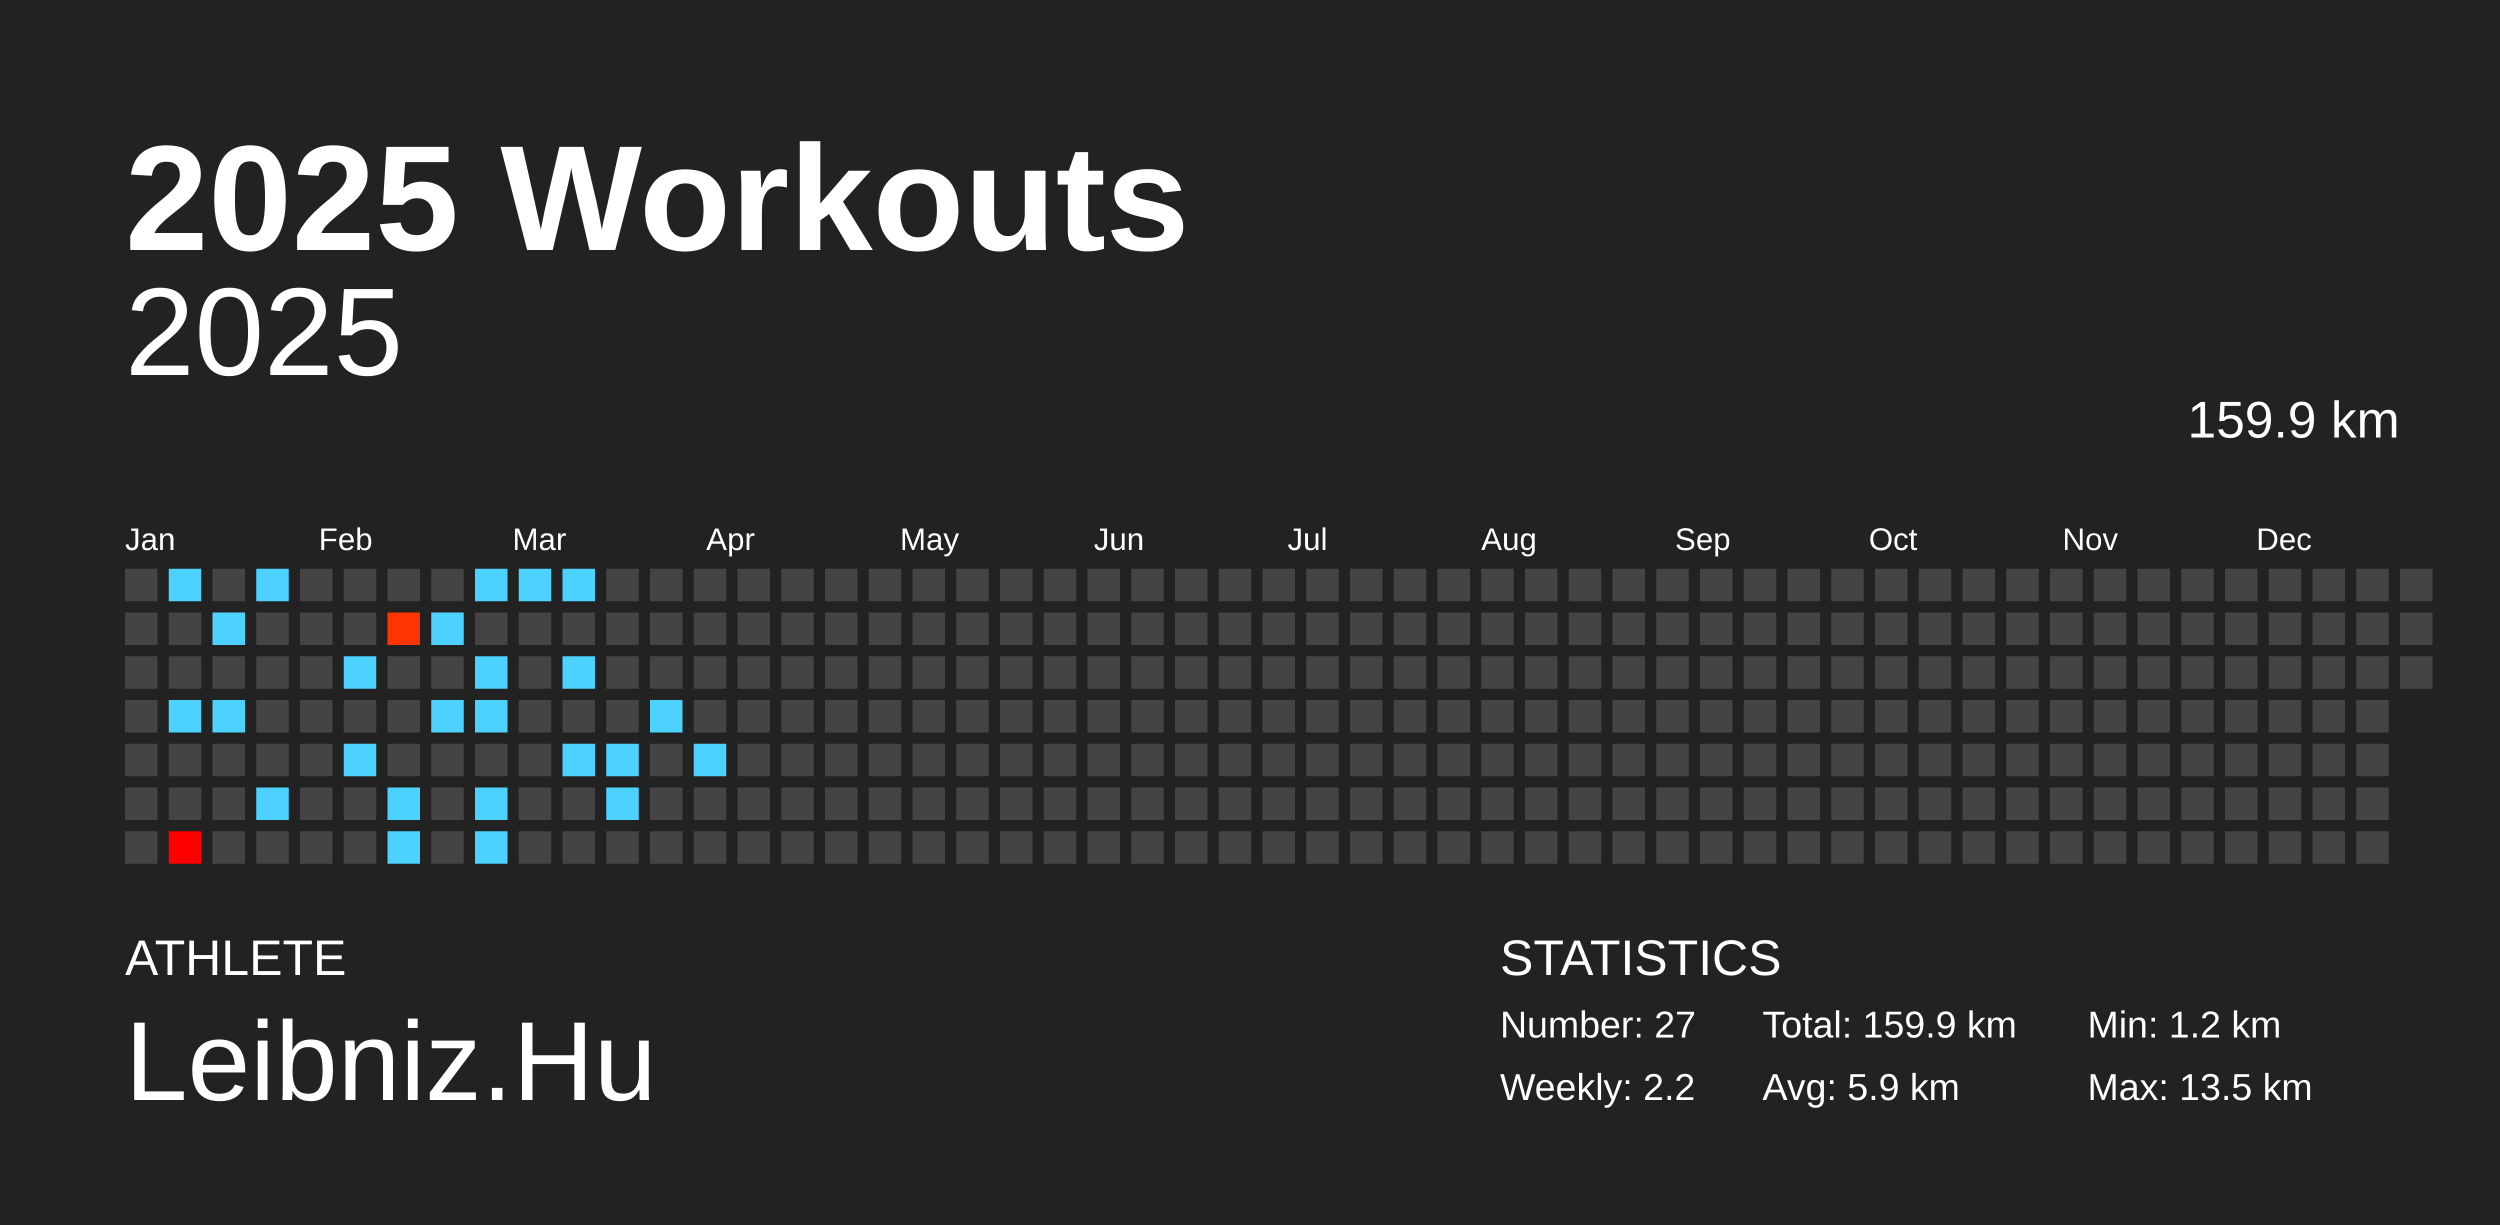
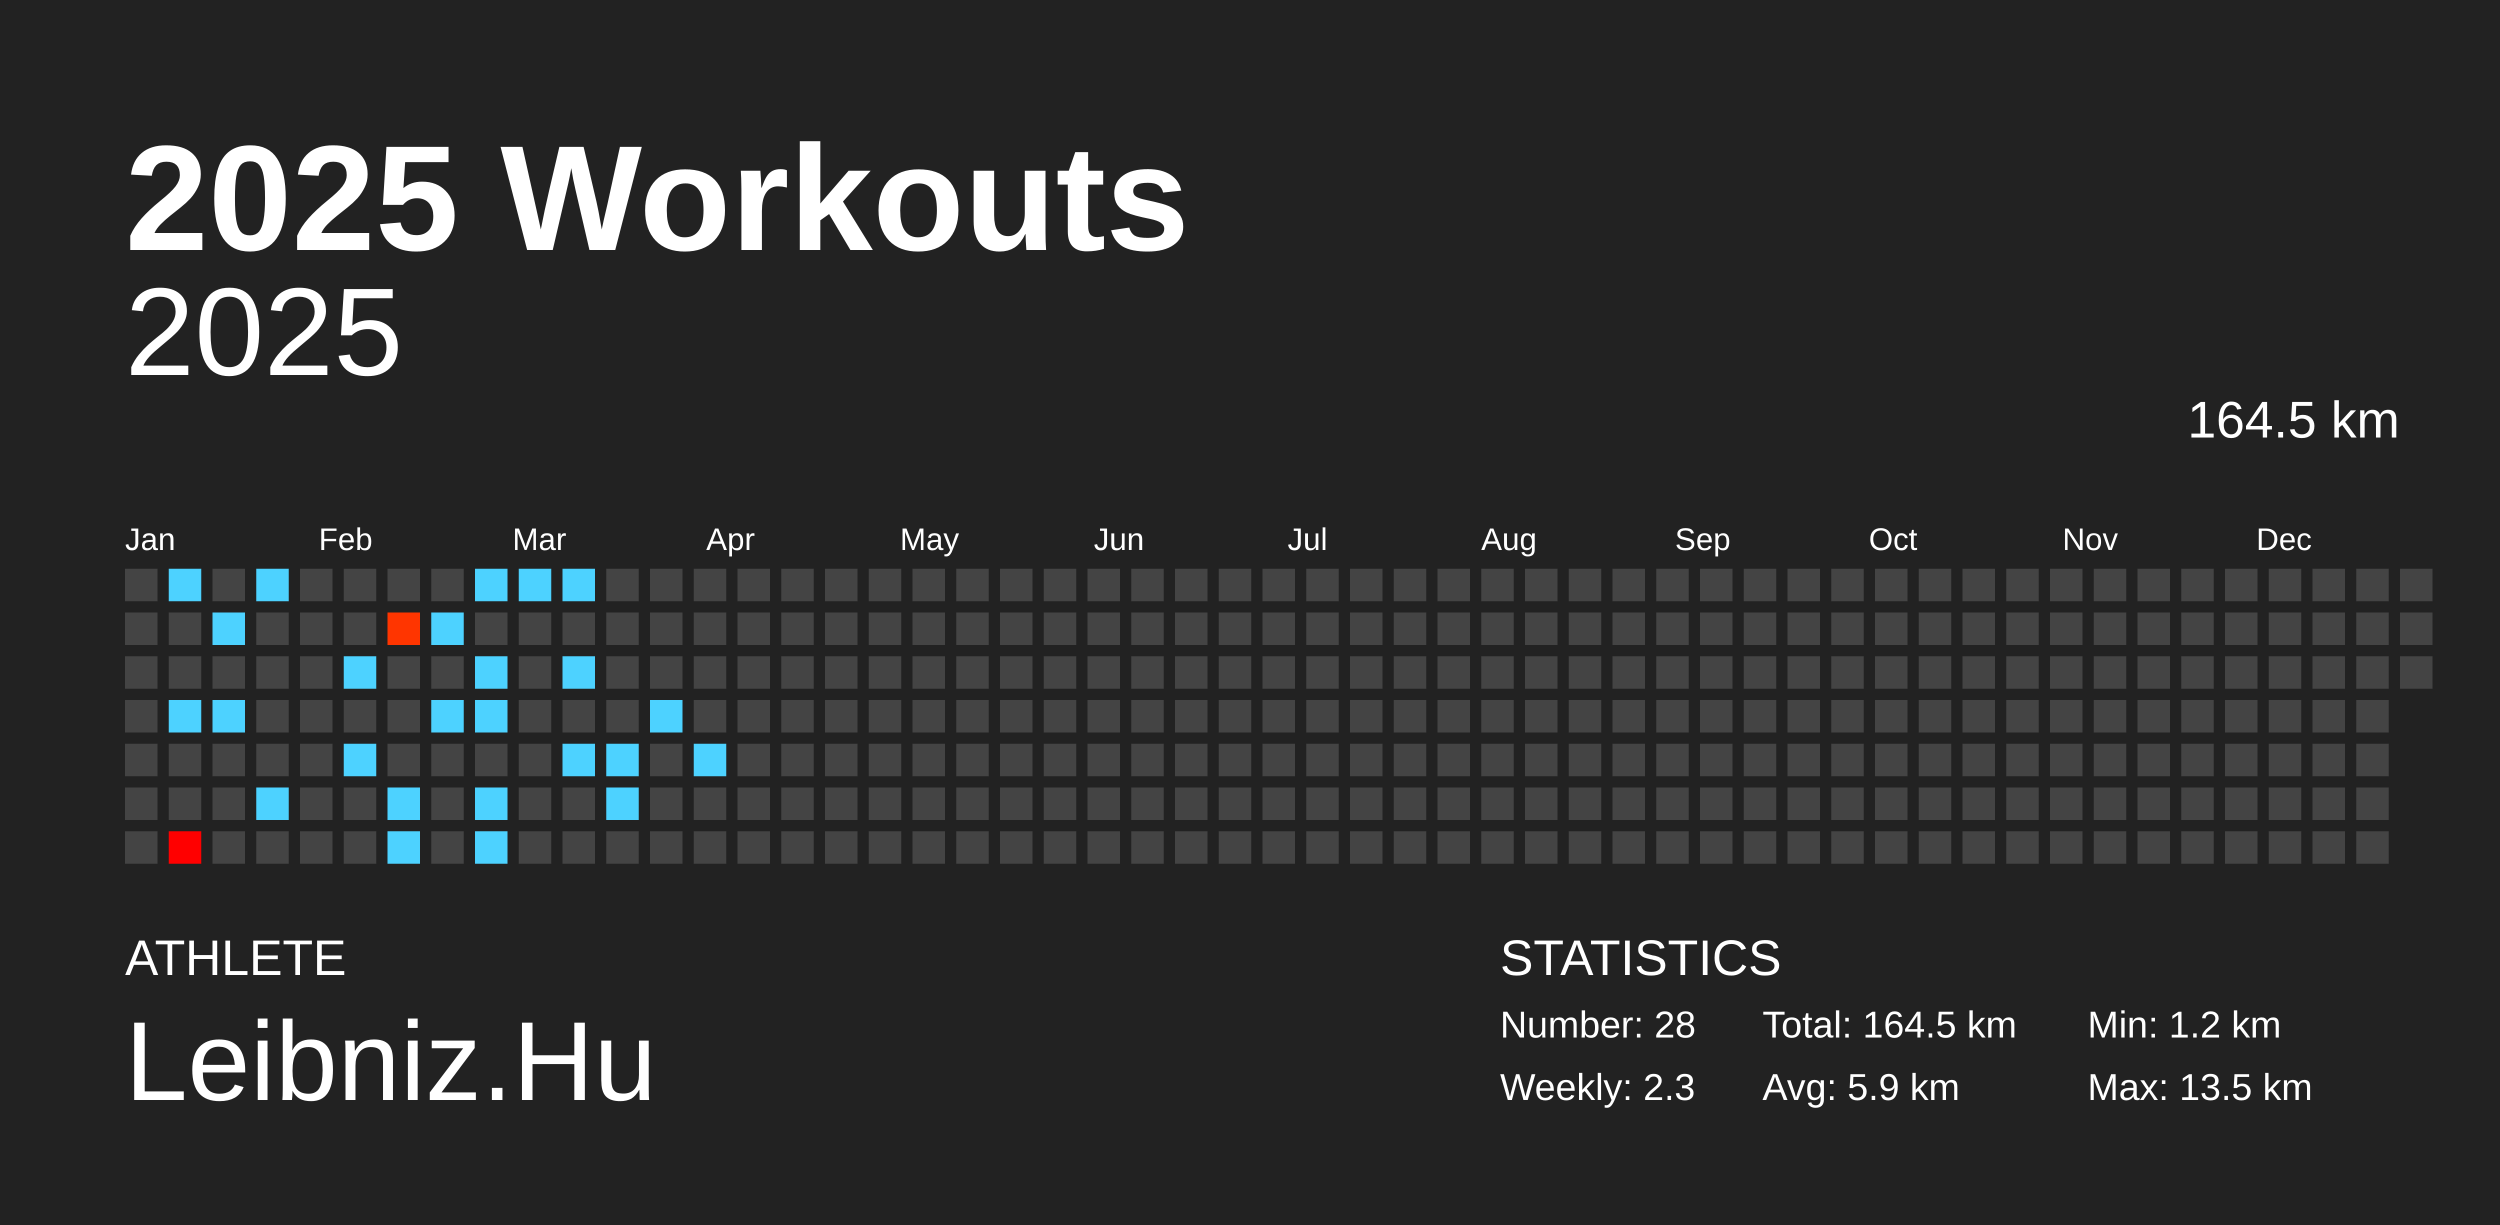
<svg xmlns="http://www.w3.org/2000/svg" baseProfile="full" height="98mm" version="1.1" viewBox="0,0,200,98" width="200mm">
  <defs />
  <rect fill="#222222" height="98" width="200" x="0" y="0" />
  <text fill="#FFFFFF" style="font-size:12px; font-family:Arial; font-weight:bold;" x="10" y="20">2025 Workouts</text>
  <text fill="#FFFFFF" style="font-size:4px; font-family:Arial" x="10" y="78">ATHLETE</text>
  <text fill="#FFFFFF" style="font-size:9px; font-family:Arial" x="10" y="88">Leibniz.Hu</text>
  <text fill="#FFFFFF" style="font-size:4px; font-family:Arial" x="120" y="78">STATISTICS</text>
-   <text fill="#FFFFFF" style="font-size:3px; font-family:Arial" x="120" y="83">Number: 27</text>
-   <text fill="#FFFFFF" style="font-size:3px; font-family:Arial" x="120" y="88">Weekly: 2.2</text>
-   <text fill="#FFFFFF" style="font-size:3px; font-family:Arial" x="141" y="83">Total: 159.9 km</text>
+   <text fill="#FFFFFF" style="font-size:3px; font-family:Arial" x="120" y="83">Number: 28</text>
+   <text fill="#FFFFFF" style="font-size:3px; font-family:Arial" x="120" y="88">Weekly: 2.3</text>
+   <text fill="#FFFFFF" style="font-size:3px; font-family:Arial" x="141" y="83">Total: 164.5 km</text>
  <text fill="#FFFFFF" style="font-size:3px; font-family:Arial" x="141" y="88">Avg: 5.9 km</text>
  <text fill="#FFFFFF" style="font-size:3px; font-family:Arial" x="167" y="83">Min: 1.2 km</text>
  <text fill="#FFFFFF" style="font-size:3px; font-family:Arial" x="167" y="88">Max: 13.5 km</text>
  <text alignment-baseline="hanging" fill="#FFFFFF" style="font-size:10.0px; font-family:Arial;" x="10" y="30">2025</text>
-   <text alignment-baseline="hanging" fill="#FFFFFF" style="font-size:4.125px; font-family:Arial;" x="175" y="35">159.9 km</text>
+   <text alignment-baseline="hanging" fill="#FFFFFF" style="font-size:4.125px; font-family:Arial;" x="175" y="35">164.5 km</text>
  <text fill="#FFFFFF" style="font-size:2.5px; font-family:Arial" x="10.0" y="44">Jan</text>
  <text fill="#FFFFFF" style="font-size:2.5px; font-family:Arial" x="25.5" y="44">Feb</text>
  <text fill="#FFFFFF" style="font-size:2.5px; font-family:Arial" x="41.0" y="44">Mar</text>
  <text fill="#FFFFFF" style="font-size:2.5px; font-family:Arial" x="56.5" y="44">Apr</text>
  <text fill="#FFFFFF" style="font-size:2.5px; font-family:Arial" x="72.0" y="44">May</text>
  <text fill="#FFFFFF" style="font-size:2.5px; font-family:Arial" x="87.5" y="44">Jun</text>
  <text fill="#FFFFFF" style="font-size:2.5px; font-family:Arial" x="103.0" y="44">Jul</text>
  <text fill="#FFFFFF" style="font-size:2.5px; font-family:Arial" x="118.5" y="44">Aug</text>
  <text fill="#FFFFFF" style="font-size:2.5px; font-family:Arial" x="134.0" y="44">Sep</text>
  <text fill="#FFFFFF" style="font-size:2.5px; font-family:Arial" x="149.5" y="44">Oct</text>
  <text fill="#FFFFFF" style="font-size:2.5px; font-family:Arial" x="165.0" y="44">Nov</text>
  <text fill="#FFFFFF" style="font-size:2.5px; font-family:Arial" x="180.5" y="44">Dec</text>
  <rect fill="#444444" height="2.6" width="2.6" x="10.0" y="45.5" />
  <rect fill="#444444" height="2.6" width="2.6" x="10.0" y="49.0" />
  <rect fill="#444444" height="2.6" width="2.6" x="10.0" y="52.5" />
  <rect fill="#444444" height="2.6" width="2.6" x="10.0" y="56.0" />
  <rect fill="#444444" height="2.6" width="2.6" x="10.0" y="59.5" />
  <rect fill="#444444" height="2.6" width="2.6" x="10.0" y="63.0" />
  <rect fill="#444444" height="2.6" width="2.6" x="10.0" y="66.5" />
  <rect fill="#4dd2ff" height="2.6" width="2.6" x="13.5" y="45.5" />
  <rect fill="#444444" height="2.6" width="2.6" x="13.5" y="49.0" />
  <rect fill="#444444" height="2.6" width="2.6" x="13.5" y="52.5" />
  <rect fill="#4dd2ff" height="2.6" width="2.6" x="13.5" y="56.0" />
  <rect fill="#444444" height="2.6" width="2.6" x="13.5" y="59.5" />
  <rect fill="#444444" height="2.6" width="2.6" x="13.5" y="63.0" />
  <rect fill="#ff0000" height="2.6" width="2.6" x="13.5" y="66.5" />
  <rect fill="#444444" height="2.6" width="2.6" x="17.0" y="45.5" />
  <rect fill="#4dd2ff" height="2.6" width="2.6" x="17.0" y="49.0" />
  <rect fill="#444444" height="2.6" width="2.6" x="17.0" y="52.5" />
  <rect fill="#4dd2ff" height="2.6" width="2.6" x="17.0" y="56.0" />
  <rect fill="#444444" height="2.6" width="2.6" x="17.0" y="59.5" />
  <rect fill="#444444" height="2.6" width="2.6" x="17.0" y="63.0" />
  <rect fill="#444444" height="2.6" width="2.6" x="17.0" y="66.5" />
  <rect fill="#4dd2ff" height="2.6" width="2.6" x="20.5" y="45.5" />
  <rect fill="#444444" height="2.6" width="2.6" x="20.5" y="49.0" />
  <rect fill="#444444" height="2.6" width="2.6" x="20.5" y="52.5" />
  <rect fill="#444444" height="2.6" width="2.6" x="20.5" y="56.0" />
  <rect fill="#444444" height="2.6" width="2.6" x="20.5" y="59.5" />
  <rect fill="#4dd2ff" height="2.6" width="2.6" x="20.5" y="63.0" />
  <rect fill="#444444" height="2.6" width="2.6" x="20.5" y="66.5" />
  <rect fill="#444444" height="2.6" width="2.6" x="24.0" y="45.5" />
  <rect fill="#444444" height="2.6" width="2.6" x="24.0" y="49.0" />
  <rect fill="#444444" height="2.6" width="2.6" x="24.0" y="52.5" />
  <rect fill="#444444" height="2.6" width="2.6" x="24.0" y="56.0" />
  <rect fill="#444444" height="2.6" width="2.6" x="24.0" y="59.5" />
  <rect fill="#444444" height="2.6" width="2.6" x="24.0" y="63.0" />
  <rect fill="#444444" height="2.6" width="2.6" x="24.0" y="66.5" />
  <rect fill="#444444" height="2.6" width="2.6" x="27.5" y="45.5" />
  <rect fill="#444444" height="2.6" width="2.6" x="27.5" y="49.0" />
  <rect fill="#4dd2ff" height="2.6" width="2.6" x="27.5" y="52.5" />
  <rect fill="#444444" height="2.6" width="2.6" x="27.5" y="56.0" />
  <rect fill="#4dd2ff" height="2.6" width="2.6" x="27.5" y="59.5" />
  <rect fill="#444444" height="2.6" width="2.6" x="27.5" y="63.0" />
  <rect fill="#444444" height="2.6" width="2.6" x="27.5" y="66.5" />
  <rect fill="#444444" height="2.6" width="2.6" x="31.0" y="45.5" />
  <rect fill="#ff3500" height="2.6" width="2.6" x="31.0" y="49.0" />
  <rect fill="#444444" height="2.6" width="2.6" x="31.0" y="52.5" />
  <rect fill="#444444" height="2.6" width="2.6" x="31.0" y="56.0" />
  <rect fill="#444444" height="2.6" width="2.6" x="31.0" y="59.5" />
  <rect fill="#4dd2ff" height="2.6" width="2.6" x="31.0" y="63.0" />
  <rect fill="#4dd2ff" height="2.6" width="2.6" x="31.0" y="66.5" />
  <rect fill="#444444" height="2.6" width="2.6" x="34.5" y="45.5" />
  <rect fill="#4dd2ff" height="2.6" width="2.6" x="34.5" y="49.0" />
  <rect fill="#444444" height="2.6" width="2.6" x="34.5" y="52.5" />
  <rect fill="#4dd2ff" height="2.6" width="2.6" x="34.5" y="56.0" />
  <rect fill="#444444" height="2.6" width="2.6" x="34.5" y="59.5" />
  <rect fill="#444444" height="2.6" width="2.6" x="34.5" y="63.0" />
  <rect fill="#444444" height="2.6" width="2.6" x="34.5" y="66.5" />
  <rect fill="#4dd2ff" height="2.6" width="2.6" x="38.0" y="45.5" />
  <rect fill="#444444" height="2.6" width="2.6" x="38.0" y="49.0" />
  <rect fill="#4dd2ff" height="2.6" width="2.6" x="38.0" y="52.5" />
  <rect fill="#4dd2ff" height="2.6" width="2.6" x="38.0" y="56.0" />
  <rect fill="#444444" height="2.6" width="2.6" x="38.0" y="59.5" />
  <rect fill="#4dd2ff" height="2.6" width="2.6" x="38.0" y="63.0" />
  <rect fill="#4dd2ff" height="2.6" width="2.6" x="38.0" y="66.5" />
  <rect fill="#4dd2ff" height="2.6" width="2.6" x="41.5" y="45.5" />
  <rect fill="#444444" height="2.6" width="2.6" x="41.5" y="49.0" />
  <rect fill="#444444" height="2.6" width="2.6" x="41.5" y="52.5" />
  <rect fill="#444444" height="2.6" width="2.6" x="41.5" y="56.0" />
  <rect fill="#444444" height="2.6" width="2.6" x="41.5" y="59.5" />
  <rect fill="#444444" height="2.6" width="2.6" x="41.5" y="63.0" />
  <rect fill="#444444" height="2.6" width="2.6" x="41.5" y="66.5" />
  <rect fill="#4dd2ff" height="2.6" width="2.6" x="45.0" y="45.5" />
  <rect fill="#444444" height="2.6" width="2.6" x="45.0" y="49.0" />
  <rect fill="#4dd2ff" height="2.6" width="2.6" x="45.0" y="52.5" />
  <rect fill="#444444" height="2.6" width="2.6" x="45.0" y="56.0" />
  <rect fill="#4dd2ff" height="2.6" width="2.6" x="45.0" y="59.5" />
  <rect fill="#444444" height="2.6" width="2.6" x="45.0" y="63.0" />
  <rect fill="#444444" height="2.6" width="2.6" x="45.0" y="66.5" />
  <rect fill="#444444" height="2.6" width="2.6" x="48.5" y="45.5" />
  <rect fill="#444444" height="2.6" width="2.6" x="48.5" y="49.0" />
  <rect fill="#444444" height="2.6" width="2.6" x="48.5" y="52.5" />
  <rect fill="#444444" height="2.6" width="2.6" x="48.5" y="56.0" />
  <rect fill="#4dd2ff" height="2.6" width="2.6" x="48.5" y="59.5" />
  <rect fill="#4dd2ff" height="2.6" width="2.6" x="48.5" y="63.0" />
  <rect fill="#444444" height="2.6" width="2.6" x="48.5" y="66.5" />
  <rect fill="#444444" height="2.6" width="2.6" x="52.0" y="45.5" />
  <rect fill="#444444" height="2.6" width="2.6" x="52.0" y="49.0" />
  <rect fill="#444444" height="2.6" width="2.6" x="52.0" y="52.5" />
  <rect fill="#4dd2ff" height="2.6" width="2.6" x="52.0" y="56.0" />
  <rect fill="#444444" height="2.6" width="2.6" x="52.0" y="59.5" />
  <rect fill="#444444" height="2.6" width="2.6" x="52.0" y="63.0" />
  <rect fill="#444444" height="2.6" width="2.6" x="52.0" y="66.5" />
  <rect fill="#444444" height="2.6" width="2.6" x="55.5" y="45.5" />
  <rect fill="#444444" height="2.6" width="2.6" x="55.5" y="49.0" />
  <rect fill="#444444" height="2.6" width="2.6" x="55.5" y="52.5" />
  <rect fill="#444444" height="2.6" width="2.6" x="55.5" y="56.0" />
  <rect fill="#4dd2ff" height="2.6" width="2.6" x="55.5" y="59.5" />
  <rect fill="#444444" height="2.6" width="2.6" x="55.5" y="63.0" />
  <rect fill="#444444" height="2.6" width="2.6" x="55.5" y="66.5" />
  <rect fill="#444444" height="2.6" width="2.6" x="59.0" y="45.5" />
  <rect fill="#444444" height="2.6" width="2.6" x="59.0" y="49.0" />
  <rect fill="#444444" height="2.6" width="2.6" x="59.0" y="52.5" />
  <rect fill="#444444" height="2.6" width="2.6" x="59.0" y="56.0" />
  <rect fill="#444444" height="2.6" width="2.6" x="59.0" y="59.5" />
  <rect fill="#444444" height="2.6" width="2.6" x="59.0" y="63.0" />
  <rect fill="#444444" height="2.6" width="2.6" x="59.0" y="66.5" />
  <rect fill="#444444" height="2.6" width="2.6" x="62.5" y="45.5" />
  <rect fill="#444444" height="2.6" width="2.6" x="62.5" y="49.0" />
  <rect fill="#444444" height="2.6" width="2.6" x="62.5" y="52.5" />
  <rect fill="#444444" height="2.6" width="2.6" x="62.5" y="56.0" />
  <rect fill="#444444" height="2.6" width="2.6" x="62.5" y="59.5" />
  <rect fill="#444444" height="2.6" width="2.6" x="62.5" y="63.0" />
  <rect fill="#444444" height="2.6" width="2.6" x="62.5" y="66.5" />
  <rect fill="#444444" height="2.6" width="2.6" x="66.0" y="45.5" />
  <rect fill="#444444" height="2.6" width="2.6" x="66.0" y="49.0" />
  <rect fill="#444444" height="2.6" width="2.6" x="66.0" y="52.5" />
  <rect fill="#444444" height="2.6" width="2.6" x="66.0" y="56.0" />
  <rect fill="#444444" height="2.6" width="2.6" x="66.0" y="59.5" />
  <rect fill="#444444" height="2.6" width="2.6" x="66.0" y="63.0" />
  <rect fill="#444444" height="2.6" width="2.6" x="66.0" y="66.5" />
  <rect fill="#444444" height="2.6" width="2.6" x="69.5" y="45.5" />
  <rect fill="#444444" height="2.6" width="2.6" x="69.5" y="49.0" />
  <rect fill="#444444" height="2.6" width="2.6" x="69.5" y="52.5" />
  <rect fill="#444444" height="2.6" width="2.6" x="69.5" y="56.0" />
  <rect fill="#444444" height="2.6" width="2.6" x="69.5" y="59.5" />
  <rect fill="#444444" height="2.6" width="2.6" x="69.5" y="63.0" />
  <rect fill="#444444" height="2.6" width="2.6" x="69.5" y="66.5" />
  <rect fill="#444444" height="2.6" width="2.6" x="73.0" y="45.5" />
  <rect fill="#444444" height="2.6" width="2.6" x="73.0" y="49.0" />
  <rect fill="#444444" height="2.6" width="2.6" x="73.0" y="52.5" />
  <rect fill="#444444" height="2.6" width="2.6" x="73.0" y="56.0" />
  <rect fill="#444444" height="2.6" width="2.6" x="73.0" y="59.5" />
  <rect fill="#444444" height="2.6" width="2.6" x="73.0" y="63.0" />
  <rect fill="#444444" height="2.6" width="2.6" x="73.0" y="66.5" />
  <rect fill="#444444" height="2.6" width="2.6" x="76.5" y="45.5" />
  <rect fill="#444444" height="2.6" width="2.6" x="76.5" y="49.0" />
  <rect fill="#444444" height="2.6" width="2.6" x="76.5" y="52.5" />
  <rect fill="#444444" height="2.6" width="2.6" x="76.5" y="56.0" />
  <rect fill="#444444" height="2.6" width="2.6" x="76.5" y="59.5" />
  <rect fill="#444444" height="2.6" width="2.6" x="76.5" y="63.0" />
  <rect fill="#444444" height="2.6" width="2.6" x="76.5" y="66.5" />
  <rect fill="#444444" height="2.6" width="2.6" x="80.0" y="45.5" />
  <rect fill="#444444" height="2.6" width="2.6" x="80.0" y="49.0" />
  <rect fill="#444444" height="2.6" width="2.6" x="80.0" y="52.5" />
  <rect fill="#444444" height="2.6" width="2.6" x="80.0" y="56.0" />
  <rect fill="#444444" height="2.6" width="2.6" x="80.0" y="59.5" />
  <rect fill="#444444" height="2.6" width="2.6" x="80.0" y="63.0" />
  <rect fill="#444444" height="2.6" width="2.6" x="80.0" y="66.5" />
  <rect fill="#444444" height="2.6" width="2.6" x="83.5" y="45.5" />
  <rect fill="#444444" height="2.6" width="2.6" x="83.5" y="49.0" />
  <rect fill="#444444" height="2.6" width="2.6" x="83.5" y="52.5" />
  <rect fill="#444444" height="2.6" width="2.6" x="83.5" y="56.0" />
  <rect fill="#444444" height="2.6" width="2.6" x="83.5" y="59.5" />
  <rect fill="#444444" height="2.6" width="2.6" x="83.5" y="63.0" />
  <rect fill="#444444" height="2.6" width="2.6" x="83.5" y="66.5" />
  <rect fill="#444444" height="2.6" width="2.6" x="87.0" y="45.5" />
  <rect fill="#444444" height="2.6" width="2.6" x="87.0" y="49.0" />
  <rect fill="#444444" height="2.6" width="2.6" x="87.0" y="52.5" />
  <rect fill="#444444" height="2.6" width="2.6" x="87.0" y="56.0" />
  <rect fill="#444444" height="2.6" width="2.6" x="87.0" y="59.5" />
  <rect fill="#444444" height="2.6" width="2.6" x="87.0" y="63.0" />
  <rect fill="#444444" height="2.6" width="2.6" x="87.0" y="66.5" />
  <rect fill="#444444" height="2.6" width="2.6" x="90.5" y="45.5" />
  <rect fill="#444444" height="2.6" width="2.6" x="90.5" y="49.0" />
  <rect fill="#444444" height="2.6" width="2.6" x="90.5" y="52.5" />
  <rect fill="#444444" height="2.6" width="2.6" x="90.5" y="56.0" />
  <rect fill="#444444" height="2.6" width="2.6" x="90.5" y="59.5" />
  <rect fill="#444444" height="2.6" width="2.6" x="90.5" y="63.0" />
  <rect fill="#444444" height="2.6" width="2.6" x="90.5" y="66.5" />
  <rect fill="#444444" height="2.6" width="2.6" x="94.0" y="45.5" />
  <rect fill="#444444" height="2.6" width="2.6" x="94.0" y="49.0" />
  <rect fill="#444444" height="2.6" width="2.6" x="94.0" y="52.5" />
  <rect fill="#444444" height="2.6" width="2.6" x="94.0" y="56.0" />
  <rect fill="#444444" height="2.6" width="2.6" x="94.0" y="59.5" />
  <rect fill="#444444" height="2.6" width="2.6" x="94.0" y="63.0" />
  <rect fill="#444444" height="2.6" width="2.6" x="94.0" y="66.5" />
  <rect fill="#444444" height="2.6" width="2.6" x="97.5" y="45.5" />
  <rect fill="#444444" height="2.6" width="2.6" x="97.5" y="49.0" />
  <rect fill="#444444" height="2.6" width="2.6" x="97.5" y="52.5" />
  <rect fill="#444444" height="2.6" width="2.6" x="97.5" y="56.0" />
  <rect fill="#444444" height="2.6" width="2.6" x="97.5" y="59.5" />
  <rect fill="#444444" height="2.6" width="2.6" x="97.5" y="63.0" />
  <rect fill="#444444" height="2.6" width="2.6" x="97.5" y="66.5" />
  <rect fill="#444444" height="2.6" width="2.6" x="101.0" y="45.5" />
  <rect fill="#444444" height="2.6" width="2.6" x="101.0" y="49.0" />
  <rect fill="#444444" height="2.6" width="2.6" x="101.0" y="52.5" />
  <rect fill="#444444" height="2.6" width="2.6" x="101.0" y="56.0" />
  <rect fill="#444444" height="2.6" width="2.6" x="101.0" y="59.5" />
  <rect fill="#444444" height="2.6" width="2.6" x="101.0" y="63.0" />
  <rect fill="#444444" height="2.6" width="2.6" x="101.0" y="66.5" />
  <rect fill="#444444" height="2.6" width="2.6" x="104.5" y="45.5" />
  <rect fill="#444444" height="2.6" width="2.6" x="104.5" y="49.0" />
  <rect fill="#444444" height="2.6" width="2.6" x="104.5" y="52.5" />
  <rect fill="#444444" height="2.6" width="2.6" x="104.5" y="56.0" />
  <rect fill="#444444" height="2.6" width="2.6" x="104.5" y="59.5" />
  <rect fill="#444444" height="2.6" width="2.6" x="104.5" y="63.0" />
  <rect fill="#444444" height="2.6" width="2.6" x="104.5" y="66.5" />
  <rect fill="#444444" height="2.6" width="2.6" x="108.0" y="45.5" />
  <rect fill="#444444" height="2.6" width="2.6" x="108.0" y="49.0" />
  <rect fill="#444444" height="2.6" width="2.6" x="108.0" y="52.5" />
  <rect fill="#444444" height="2.6" width="2.6" x="108.0" y="56.0" />
  <rect fill="#444444" height="2.6" width="2.6" x="108.0" y="59.5" />
  <rect fill="#444444" height="2.6" width="2.6" x="108.0" y="63.0" />
  <rect fill="#444444" height="2.6" width="2.6" x="108.0" y="66.5" />
  <rect fill="#444444" height="2.6" width="2.6" x="111.5" y="45.5" />
  <rect fill="#444444" height="2.6" width="2.6" x="111.5" y="49.0" />
  <rect fill="#444444" height="2.6" width="2.6" x="111.5" y="52.5" />
  <rect fill="#444444" height="2.6" width="2.6" x="111.5" y="56.0" />
  <rect fill="#444444" height="2.6" width="2.6" x="111.5" y="59.5" />
  <rect fill="#444444" height="2.6" width="2.6" x="111.5" y="63.0" />
  <rect fill="#444444" height="2.6" width="2.6" x="111.5" y="66.5" />
  <rect fill="#444444" height="2.6" width="2.6" x="115.0" y="45.5" />
  <rect fill="#444444" height="2.6" width="2.6" x="115.0" y="49.0" />
  <rect fill="#444444" height="2.6" width="2.6" x="115.0" y="52.5" />
  <rect fill="#444444" height="2.6" width="2.6" x="115.0" y="56.0" />
  <rect fill="#444444" height="2.6" width="2.6" x="115.0" y="59.5" />
  <rect fill="#444444" height="2.6" width="2.6" x="115.0" y="63.0" />
  <rect fill="#444444" height="2.6" width="2.6" x="115.0" y="66.5" />
  <rect fill="#444444" height="2.6" width="2.6" x="118.5" y="45.5" />
  <rect fill="#444444" height="2.6" width="2.6" x="118.5" y="49.0" />
  <rect fill="#444444" height="2.6" width="2.6" x="118.5" y="52.5" />
  <rect fill="#444444" height="2.6" width="2.6" x="118.5" y="56.0" />
  <rect fill="#444444" height="2.6" width="2.6" x="118.5" y="59.5" />
  <rect fill="#444444" height="2.6" width="2.6" x="118.5" y="63.0" />
  <rect fill="#444444" height="2.6" width="2.6" x="118.5" y="66.5" />
  <rect fill="#444444" height="2.6" width="2.6" x="122.0" y="45.5" />
  <rect fill="#444444" height="2.6" width="2.6" x="122.0" y="49.0" />
  <rect fill="#444444" height="2.6" width="2.6" x="122.0" y="52.5" />
  <rect fill="#444444" height="2.6" width="2.6" x="122.0" y="56.0" />
  <rect fill="#444444" height="2.6" width="2.6" x="122.0" y="59.5" />
  <rect fill="#444444" height="2.6" width="2.6" x="122.0" y="63.0" />
  <rect fill="#444444" height="2.6" width="2.6" x="122.0" y="66.5" />
  <rect fill="#444444" height="2.6" width="2.6" x="125.5" y="45.5" />
  <rect fill="#444444" height="2.6" width="2.6" x="125.5" y="49.0" />
  <rect fill="#444444" height="2.6" width="2.6" x="125.5" y="52.5" />
  <rect fill="#444444" height="2.6" width="2.6" x="125.5" y="56.0" />
  <rect fill="#444444" height="2.6" width="2.6" x="125.5" y="59.5" />
  <rect fill="#444444" height="2.6" width="2.6" x="125.5" y="63.0" />
  <rect fill="#444444" height="2.6" width="2.6" x="125.5" y="66.5" />
  <rect fill="#444444" height="2.6" width="2.6" x="129.0" y="45.5" />
  <rect fill="#444444" height="2.6" width="2.6" x="129.0" y="49.0" />
  <rect fill="#444444" height="2.6" width="2.6" x="129.0" y="52.5" />
  <rect fill="#444444" height="2.6" width="2.6" x="129.0" y="56.0" />
  <rect fill="#444444" height="2.6" width="2.6" x="129.0" y="59.5" />
  <rect fill="#444444" height="2.6" width="2.6" x="129.0" y="63.0" />
  <rect fill="#444444" height="2.6" width="2.6" x="129.0" y="66.5" />
  <rect fill="#444444" height="2.6" width="2.6" x="132.5" y="45.5" />
  <rect fill="#444444" height="2.6" width="2.6" x="132.5" y="49.0" />
  <rect fill="#444444" height="2.6" width="2.6" x="132.5" y="52.5" />
  <rect fill="#444444" height="2.6" width="2.6" x="132.5" y="56.0" />
  <rect fill="#444444" height="2.6" width="2.6" x="132.5" y="59.5" />
  <rect fill="#444444" height="2.6" width="2.6" x="132.5" y="63.0" />
  <rect fill="#444444" height="2.6" width="2.6" x="132.5" y="66.5" />
  <rect fill="#444444" height="2.6" width="2.6" x="136.0" y="45.5" />
  <rect fill="#444444" height="2.6" width="2.6" x="136.0" y="49.0" />
  <rect fill="#444444" height="2.6" width="2.6" x="136.0" y="52.5" />
  <rect fill="#444444" height="2.6" width="2.6" x="136.0" y="56.0" />
  <rect fill="#444444" height="2.6" width="2.6" x="136.0" y="59.5" />
  <rect fill="#444444" height="2.6" width="2.6" x="136.0" y="63.0" />
  <rect fill="#444444" height="2.6" width="2.6" x="136.0" y="66.5" />
  <rect fill="#444444" height="2.6" width="2.6" x="139.5" y="45.5" />
  <rect fill="#444444" height="2.6" width="2.6" x="139.5" y="49.0" />
  <rect fill="#444444" height="2.6" width="2.6" x="139.5" y="52.5" />
  <rect fill="#444444" height="2.6" width="2.6" x="139.5" y="56.0" />
  <rect fill="#444444" height="2.6" width="2.6" x="139.5" y="59.5" />
  <rect fill="#444444" height="2.6" width="2.6" x="139.5" y="63.0" />
  <rect fill="#444444" height="2.6" width="2.6" x="139.5" y="66.5" />
  <rect fill="#444444" height="2.6" width="2.6" x="143.0" y="45.5" />
  <rect fill="#444444" height="2.6" width="2.6" x="143.0" y="49.0" />
  <rect fill="#444444" height="2.6" width="2.6" x="143.0" y="52.5" />
  <rect fill="#444444" height="2.6" width="2.6" x="143.0" y="56.0" />
  <rect fill="#444444" height="2.6" width="2.6" x="143.0" y="59.5" />
  <rect fill="#444444" height="2.6" width="2.6" x="143.0" y="63.0" />
  <rect fill="#444444" height="2.6" width="2.6" x="143.0" y="66.5" />
  <rect fill="#444444" height="2.6" width="2.6" x="146.5" y="45.5" />
  <rect fill="#444444" height="2.6" width="2.6" x="146.5" y="49.0" />
  <rect fill="#444444" height="2.6" width="2.6" x="146.5" y="52.5" />
  <rect fill="#444444" height="2.6" width="2.6" x="146.5" y="56.0" />
  <rect fill="#444444" height="2.6" width="2.6" x="146.5" y="59.5" />
  <rect fill="#444444" height="2.6" width="2.6" x="146.5" y="63.0" />
  <rect fill="#444444" height="2.6" width="2.6" x="146.5" y="66.5" />
  <rect fill="#444444" height="2.6" width="2.6" x="150.0" y="45.5" />
  <rect fill="#444444" height="2.6" width="2.6" x="150.0" y="49.0" />
  <rect fill="#444444" height="2.6" width="2.6" x="150.0" y="52.5" />
  <rect fill="#444444" height="2.6" width="2.6" x="150.0" y="56.0" />
  <rect fill="#444444" height="2.6" width="2.6" x="150.0" y="59.5" />
  <rect fill="#444444" height="2.6" width="2.6" x="150.0" y="63.0" />
  <rect fill="#444444" height="2.6" width="2.6" x="150.0" y="66.5" />
  <rect fill="#444444" height="2.6" width="2.6" x="153.5" y="45.5" />
  <rect fill="#444444" height="2.6" width="2.6" x="153.5" y="49.0" />
  <rect fill="#444444" height="2.6" width="2.6" x="153.5" y="52.5" />
  <rect fill="#444444" height="2.6" width="2.6" x="153.5" y="56.0" />
  <rect fill="#444444" height="2.6" width="2.6" x="153.5" y="59.5" />
  <rect fill="#444444" height="2.6" width="2.6" x="153.5" y="63.0" />
  <rect fill="#444444" height="2.6" width="2.6" x="153.5" y="66.5" />
  <rect fill="#444444" height="2.6" width="2.6" x="157.0" y="45.5" />
  <rect fill="#444444" height="2.6" width="2.6" x="157.0" y="49.0" />
  <rect fill="#444444" height="2.6" width="2.6" x="157.0" y="52.5" />
  <rect fill="#444444" height="2.6" width="2.6" x="157.0" y="56.0" />
  <rect fill="#444444" height="2.6" width="2.6" x="157.0" y="59.5" />
  <rect fill="#444444" height="2.6" width="2.6" x="157.0" y="63.0" />
  <rect fill="#444444" height="2.6" width="2.6" x="157.0" y="66.5" />
  <rect fill="#444444" height="2.6" width="2.6" x="160.5" y="45.5" />
  <rect fill="#444444" height="2.6" width="2.6" x="160.5" y="49.0" />
  <rect fill="#444444" height="2.6" width="2.6" x="160.5" y="52.5" />
  <rect fill="#444444" height="2.6" width="2.6" x="160.5" y="56.0" />
  <rect fill="#444444" height="2.6" width="2.6" x="160.5" y="59.5" />
  <rect fill="#444444" height="2.6" width="2.6" x="160.5" y="63.0" />
  <rect fill="#444444" height="2.6" width="2.6" x="160.5" y="66.5" />
  <rect fill="#444444" height="2.6" width="2.6" x="164.0" y="45.5" />
  <rect fill="#444444" height="2.6" width="2.6" x="164.0" y="49.0" />
  <rect fill="#444444" height="2.6" width="2.6" x="164.0" y="52.5" />
  <rect fill="#444444" height="2.6" width="2.6" x="164.0" y="56.0" />
  <rect fill="#444444" height="2.6" width="2.6" x="164.0" y="59.5" />
  <rect fill="#444444" height="2.6" width="2.6" x="164.0" y="63.0" />
  <rect fill="#444444" height="2.6" width="2.6" x="164.0" y="66.5" />
  <rect fill="#444444" height="2.6" width="2.6" x="167.5" y="45.5" />
  <rect fill="#444444" height="2.6" width="2.6" x="167.5" y="49.0" />
  <rect fill="#444444" height="2.6" width="2.6" x="167.5" y="52.5" />
  <rect fill="#444444" height="2.6" width="2.6" x="167.5" y="56.0" />
  <rect fill="#444444" height="2.6" width="2.6" x="167.5" y="59.5" />
  <rect fill="#444444" height="2.6" width="2.6" x="167.5" y="63.0" />
  <rect fill="#444444" height="2.6" width="2.6" x="167.5" y="66.5" />
  <rect fill="#444444" height="2.6" width="2.6" x="171.0" y="45.5" />
  <rect fill="#444444" height="2.6" width="2.6" x="171.0" y="49.0" />
  <rect fill="#444444" height="2.6" width="2.6" x="171.0" y="52.5" />
  <rect fill="#444444" height="2.6" width="2.6" x="171.0" y="56.0" />
  <rect fill="#444444" height="2.6" width="2.6" x="171.0" y="59.5" />
  <rect fill="#444444" height="2.6" width="2.6" x="171.0" y="63.0" />
  <rect fill="#444444" height="2.6" width="2.6" x="171.0" y="66.5" />
  <rect fill="#444444" height="2.6" width="2.6" x="174.5" y="45.5" />
  <rect fill="#444444" height="2.6" width="2.6" x="174.5" y="49.0" />
  <rect fill="#444444" height="2.6" width="2.6" x="174.5" y="52.5" />
  <rect fill="#444444" height="2.6" width="2.6" x="174.5" y="56.0" />
  <rect fill="#444444" height="2.6" width="2.6" x="174.5" y="59.5" />
  <rect fill="#444444" height="2.6" width="2.6" x="174.5" y="63.0" />
  <rect fill="#444444" height="2.6" width="2.6" x="174.5" y="66.5" />
  <rect fill="#444444" height="2.6" width="2.6" x="178.0" y="45.5" />
  <rect fill="#444444" height="2.6" width="2.6" x="178.0" y="49.0" />
  <rect fill="#444444" height="2.6" width="2.6" x="178.0" y="52.5" />
  <rect fill="#444444" height="2.6" width="2.6" x="178.0" y="56.0" />
  <rect fill="#444444" height="2.6" width="2.6" x="178.0" y="59.5" />
  <rect fill="#444444" height="2.6" width="2.6" x="178.0" y="63.0" />
  <rect fill="#444444" height="2.6" width="2.6" x="178.0" y="66.5" />
  <rect fill="#444444" height="2.6" width="2.6" x="181.5" y="45.5" />
  <rect fill="#444444" height="2.6" width="2.6" x="181.5" y="49.0" />
  <rect fill="#444444" height="2.6" width="2.6" x="181.5" y="52.5" />
  <rect fill="#444444" height="2.6" width="2.6" x="181.5" y="56.0" />
  <rect fill="#444444" height="2.6" width="2.6" x="181.5" y="59.5" />
  <rect fill="#444444" height="2.6" width="2.6" x="181.5" y="63.0" />
  <rect fill="#444444" height="2.6" width="2.6" x="181.5" y="66.5" />
  <rect fill="#444444" height="2.6" width="2.6" x="185.0" y="45.5" />
  <rect fill="#444444" height="2.6" width="2.6" x="185.0" y="49.0" />
  <rect fill="#444444" height="2.6" width="2.6" x="185.0" y="52.5" />
  <rect fill="#444444" height="2.6" width="2.6" x="185.0" y="56.0" />
  <rect fill="#444444" height="2.6" width="2.6" x="185.0" y="59.5" />
  <rect fill="#444444" height="2.6" width="2.6" x="185.0" y="63.0" />
  <rect fill="#444444" height="2.6" width="2.6" x="185.0" y="66.5" />
  <rect fill="#444444" height="2.6" width="2.6" x="188.5" y="45.5" />
  <rect fill="#444444" height="2.6" width="2.6" x="188.5" y="49.0" />
  <rect fill="#444444" height="2.6" width="2.6" x="188.5" y="52.5" />
  <rect fill="#444444" height="2.6" width="2.6" x="188.5" y="56.0" />
  <rect fill="#444444" height="2.6" width="2.6" x="188.5" y="59.5" />
  <rect fill="#444444" height="2.6" width="2.6" x="188.5" y="63.0" />
  <rect fill="#444444" height="2.6" width="2.6" x="188.5" y="66.5" />
  <rect fill="#444444" height="2.6" width="2.6" x="192.0" y="45.5" />
  <rect fill="#444444" height="2.6" width="2.6" x="192.0" y="49.0" />
  <rect fill="#444444" height="2.6" width="2.6" x="192.0" y="52.5" />
</svg>
